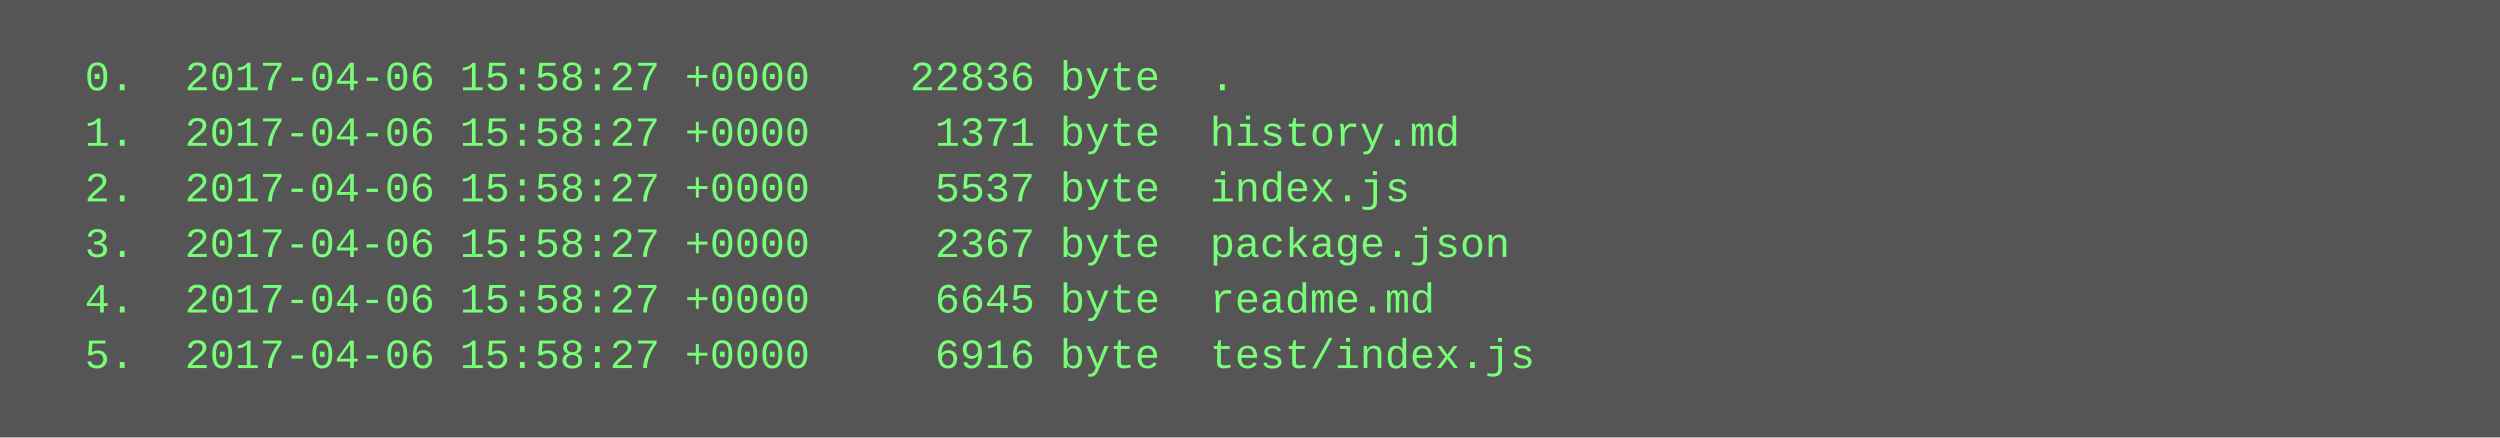
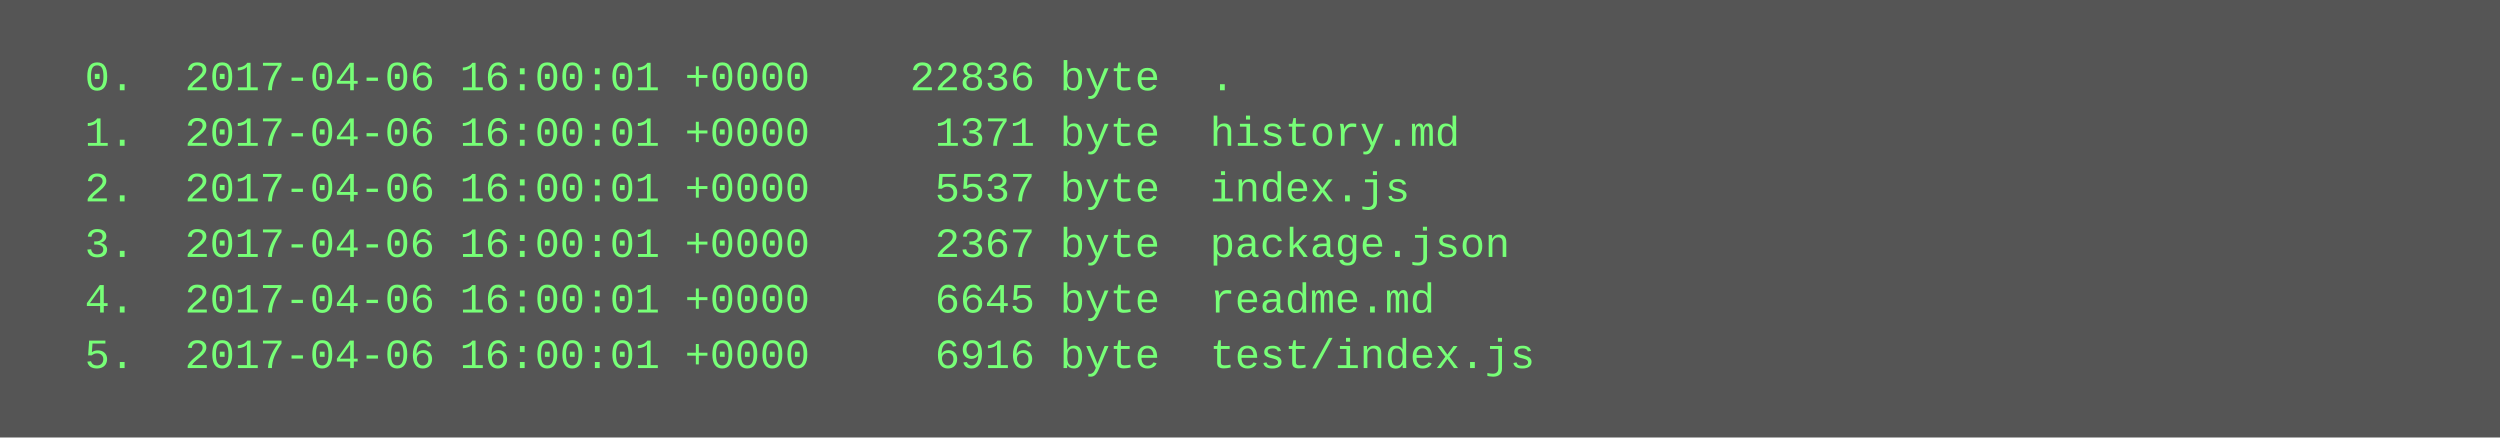
<svg xmlns="http://www.w3.org/2000/svg" height="126" width="720">
  <rect height="126" fill="#555" width="720" />
  <text fill="#7f7" font-family="Courier New" font-size="12" xml:space="preserve">
-     <tspan x="10" y="26">  0.  2017-04-06 15:58:27 +0000    22836 byte  .</tspan>
-     <tspan x="10" y="42">  1.  2017-04-06 15:58:27 +0000     1371 byte  history.md</tspan>
-     <tspan x="10" y="58">  2.  2017-04-06 15:58:27 +0000     5537 byte  index.js</tspan>
-     <tspan x="10" y="74">  3.  2017-04-06 15:58:27 +0000     2367 byte  package.json</tspan>
-     <tspan x="10" y="90">  4.  2017-04-06 15:58:27 +0000     6645 byte  readme.md</tspan>
-     <tspan x="10" y="106">  5.  2017-04-06 15:58:27 +0000     6916 byte  test/index.js</tspan>
+     <tspan x="10" y="26">  0.  2017-04-06 16:00:01 +0000    22836 byte  .</tspan>
+     <tspan x="10" y="42">  1.  2017-04-06 16:00:01 +0000     1371 byte  history.md</tspan>
+     <tspan x="10" y="58">  2.  2017-04-06 16:00:01 +0000     5537 byte  index.js</tspan>
+     <tspan x="10" y="74">  3.  2017-04-06 16:00:01 +0000     2367 byte  package.json</tspan>
+     <tspan x="10" y="90">  4.  2017-04-06 16:00:01 +0000     6645 byte  readme.md</tspan>
+     <tspan x="10" y="106">  5.  2017-04-06 16:00:01 +0000     6916 byte  test/index.js</tspan>
  </text>
</svg>
